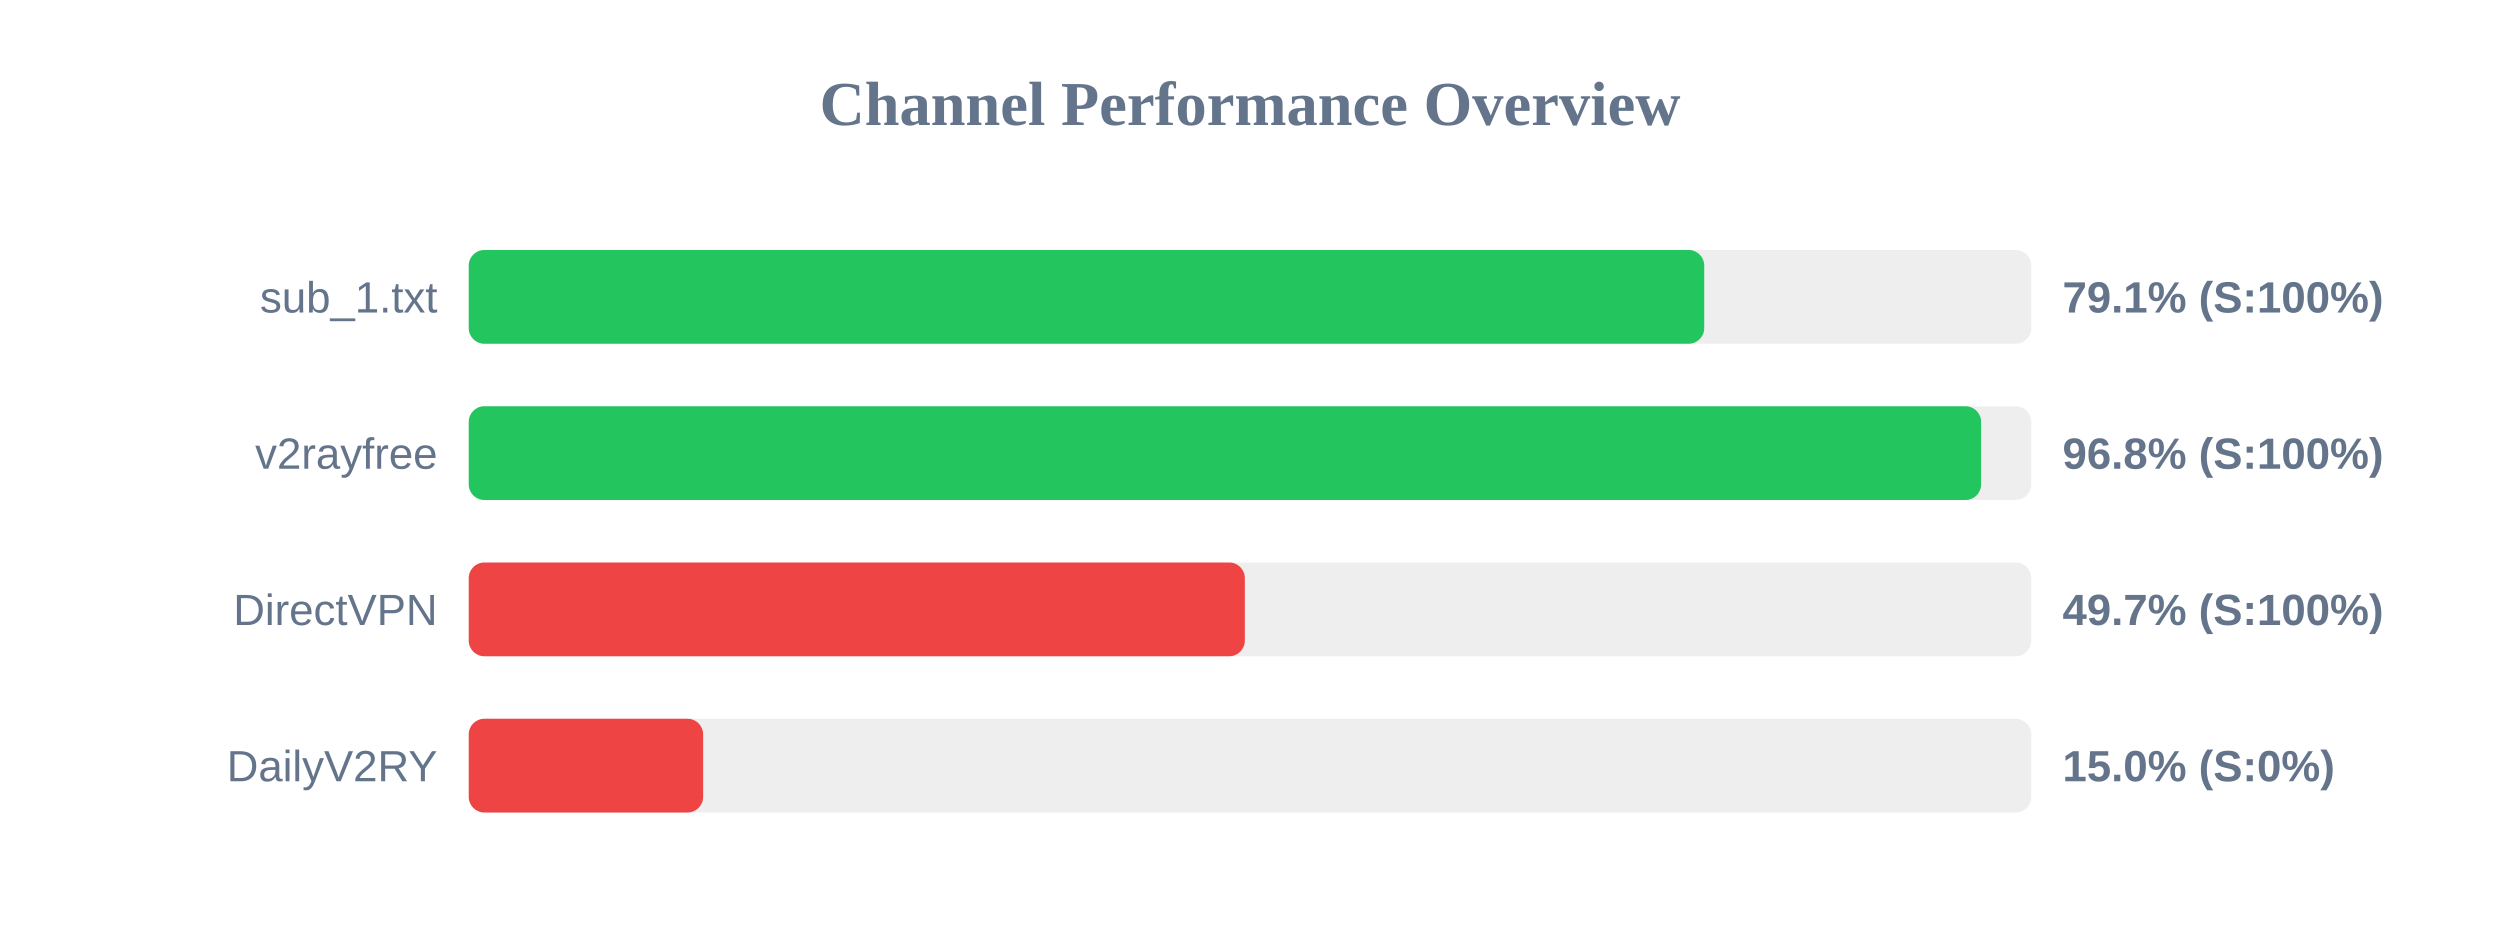
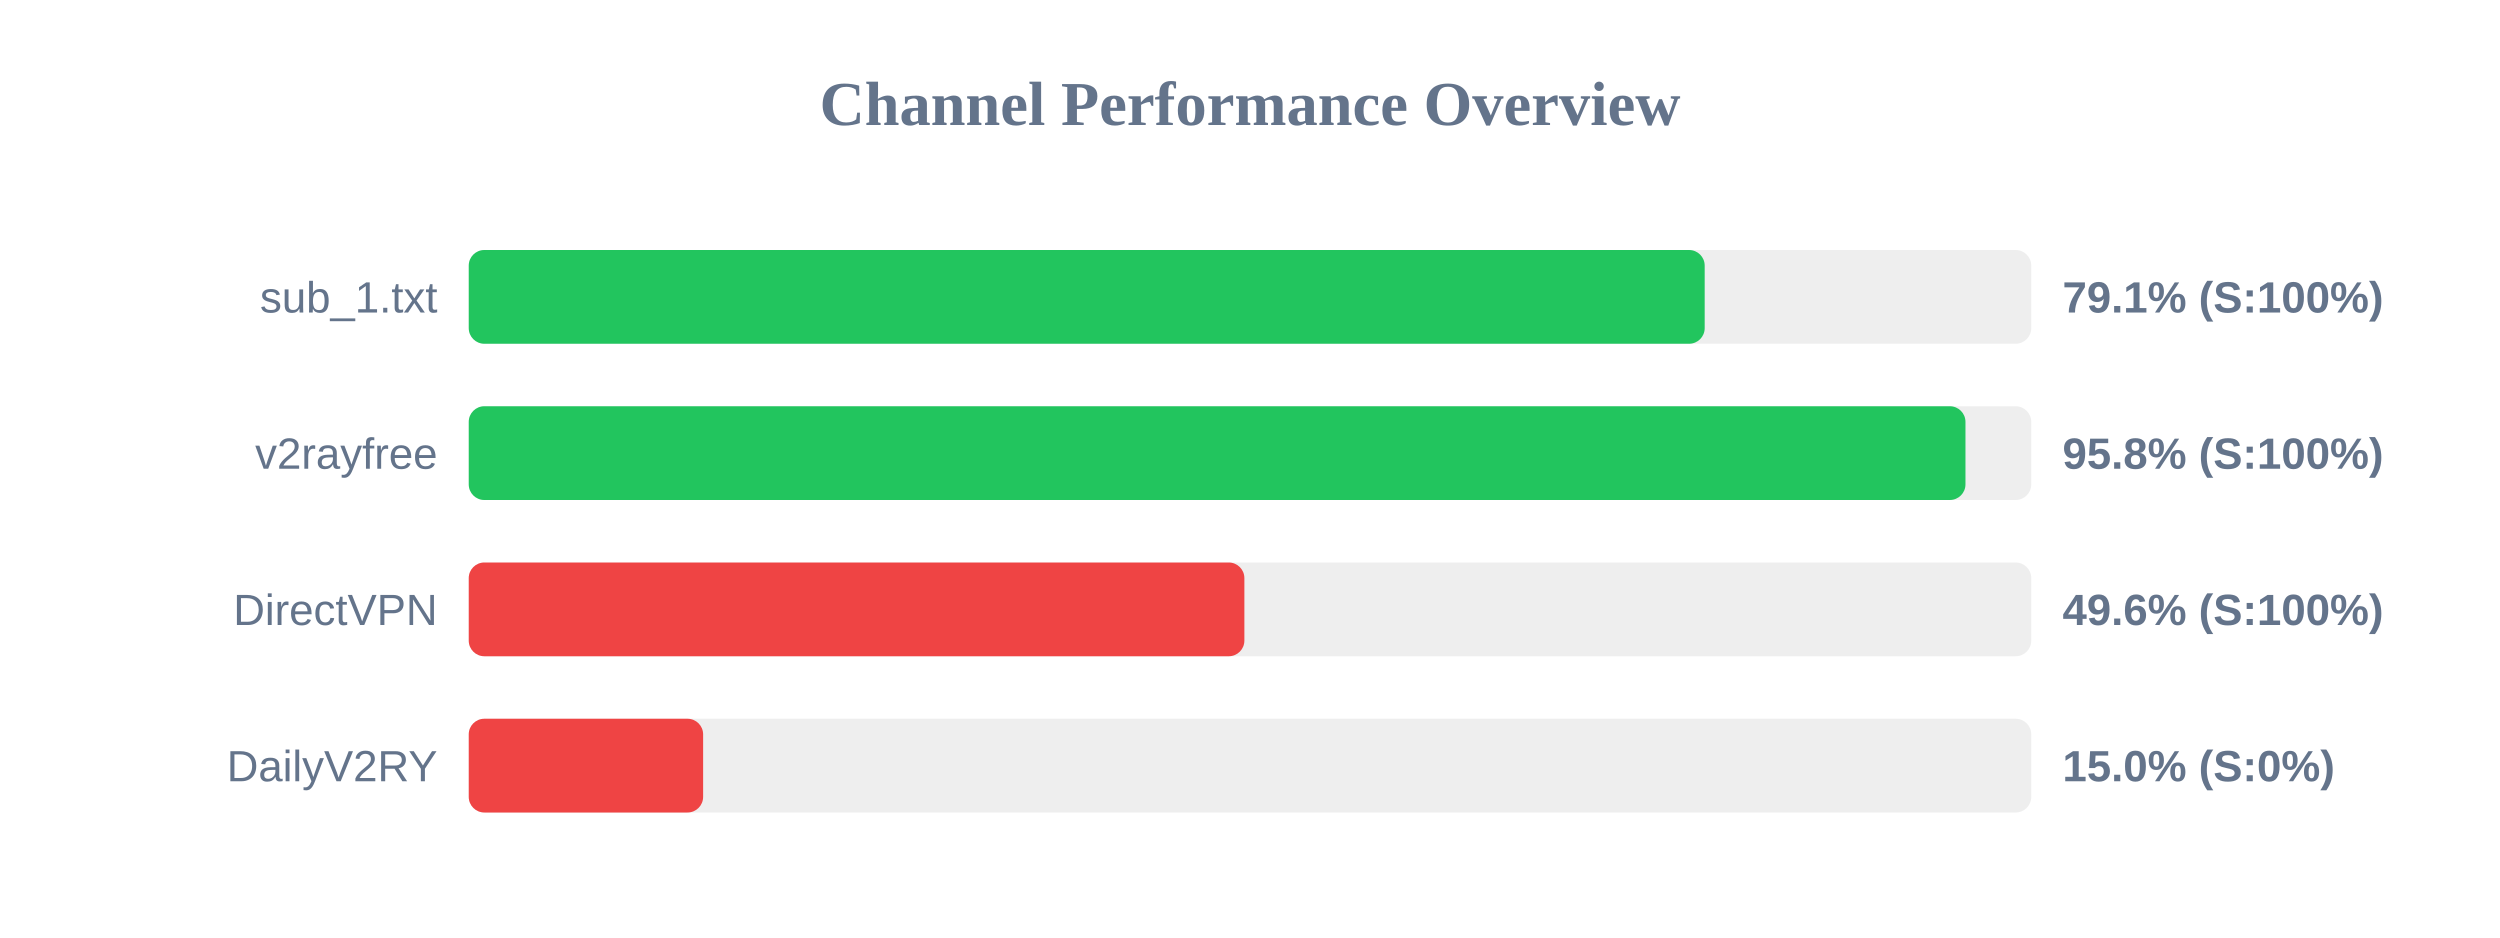
<svg xmlns="http://www.w3.org/2000/svg" width="800" height="300" version="1.1">
  <style>
        .row { font: 14px Arial; fill: #64748b; }
        .score { font: bold 14px Arial; fill: #64748b; }
    </style>
  <text x="400" y="40" text-anchor="middle" font-size="20px" font-weight="bold" fill="#64748b">Channel Performance Overview</text>
  <rect x="150" y="80" width="500" height="30" fill="#eee" rx="5" />
-   <rect x="150" y="80" width="395.35" height="30" fill="#22c55e" rx="5" />
+   <rect x="150" y="80" width="395.5" height="30" fill="#22c55e" rx="5" />
  <text x="140" y="100" text-anchor="end" class="row">sub_1.txt</text>
  <text x="660" y="100" text-anchor="start" class="score">79.1% (S:100%)</text>
  <rect x="150" y="130" width="500" height="30" fill="#eee" rx="5" />
-   <rect x="150" y="130" width="483.95" height="30" fill="#22c55e" rx="5" />
+   <rect x="150" y="130" width="478.95" height="30" fill="#22c55e" rx="5" />
  <text x="140" y="150" text-anchor="end" class="row">v2rayfree</text>
-   <text x="660" y="150" text-anchor="start" class="score">96.8% (S:100%)</text>
+   <text x="660" y="150" text-anchor="start" class="score">95.8% (S:100%)</text>
  <rect x="150" y="180" width="500" height="30" fill="#eee" rx="5" />
-   <rect x="150" y="180" width="248.35" height="30" fill="#ef4444" rx="5" />
+   <rect x="150" y="180" width="248.2" height="30" fill="#ef4444" rx="5" />
  <text x="140" y="200" text-anchor="end" class="row">DirectVPN</text>
-   <text x="660" y="200" text-anchor="start" class="score">49.7% (S:100%)</text>
+   <text x="660" y="200" text-anchor="start" class="score">49.6% (S:100%)</text>
  <rect x="150" y="230" width="500" height="30" fill="#eee" rx="5" />
  <rect x="150" y="230" width="75.0" height="30" fill="#ef4444" rx="5" />
  <text x="140" y="250" text-anchor="end" class="row">DailyV2RY</text>
  <text x="660" y="250" text-anchor="start" class="score">15.0% (S:0%)</text>
</svg>
